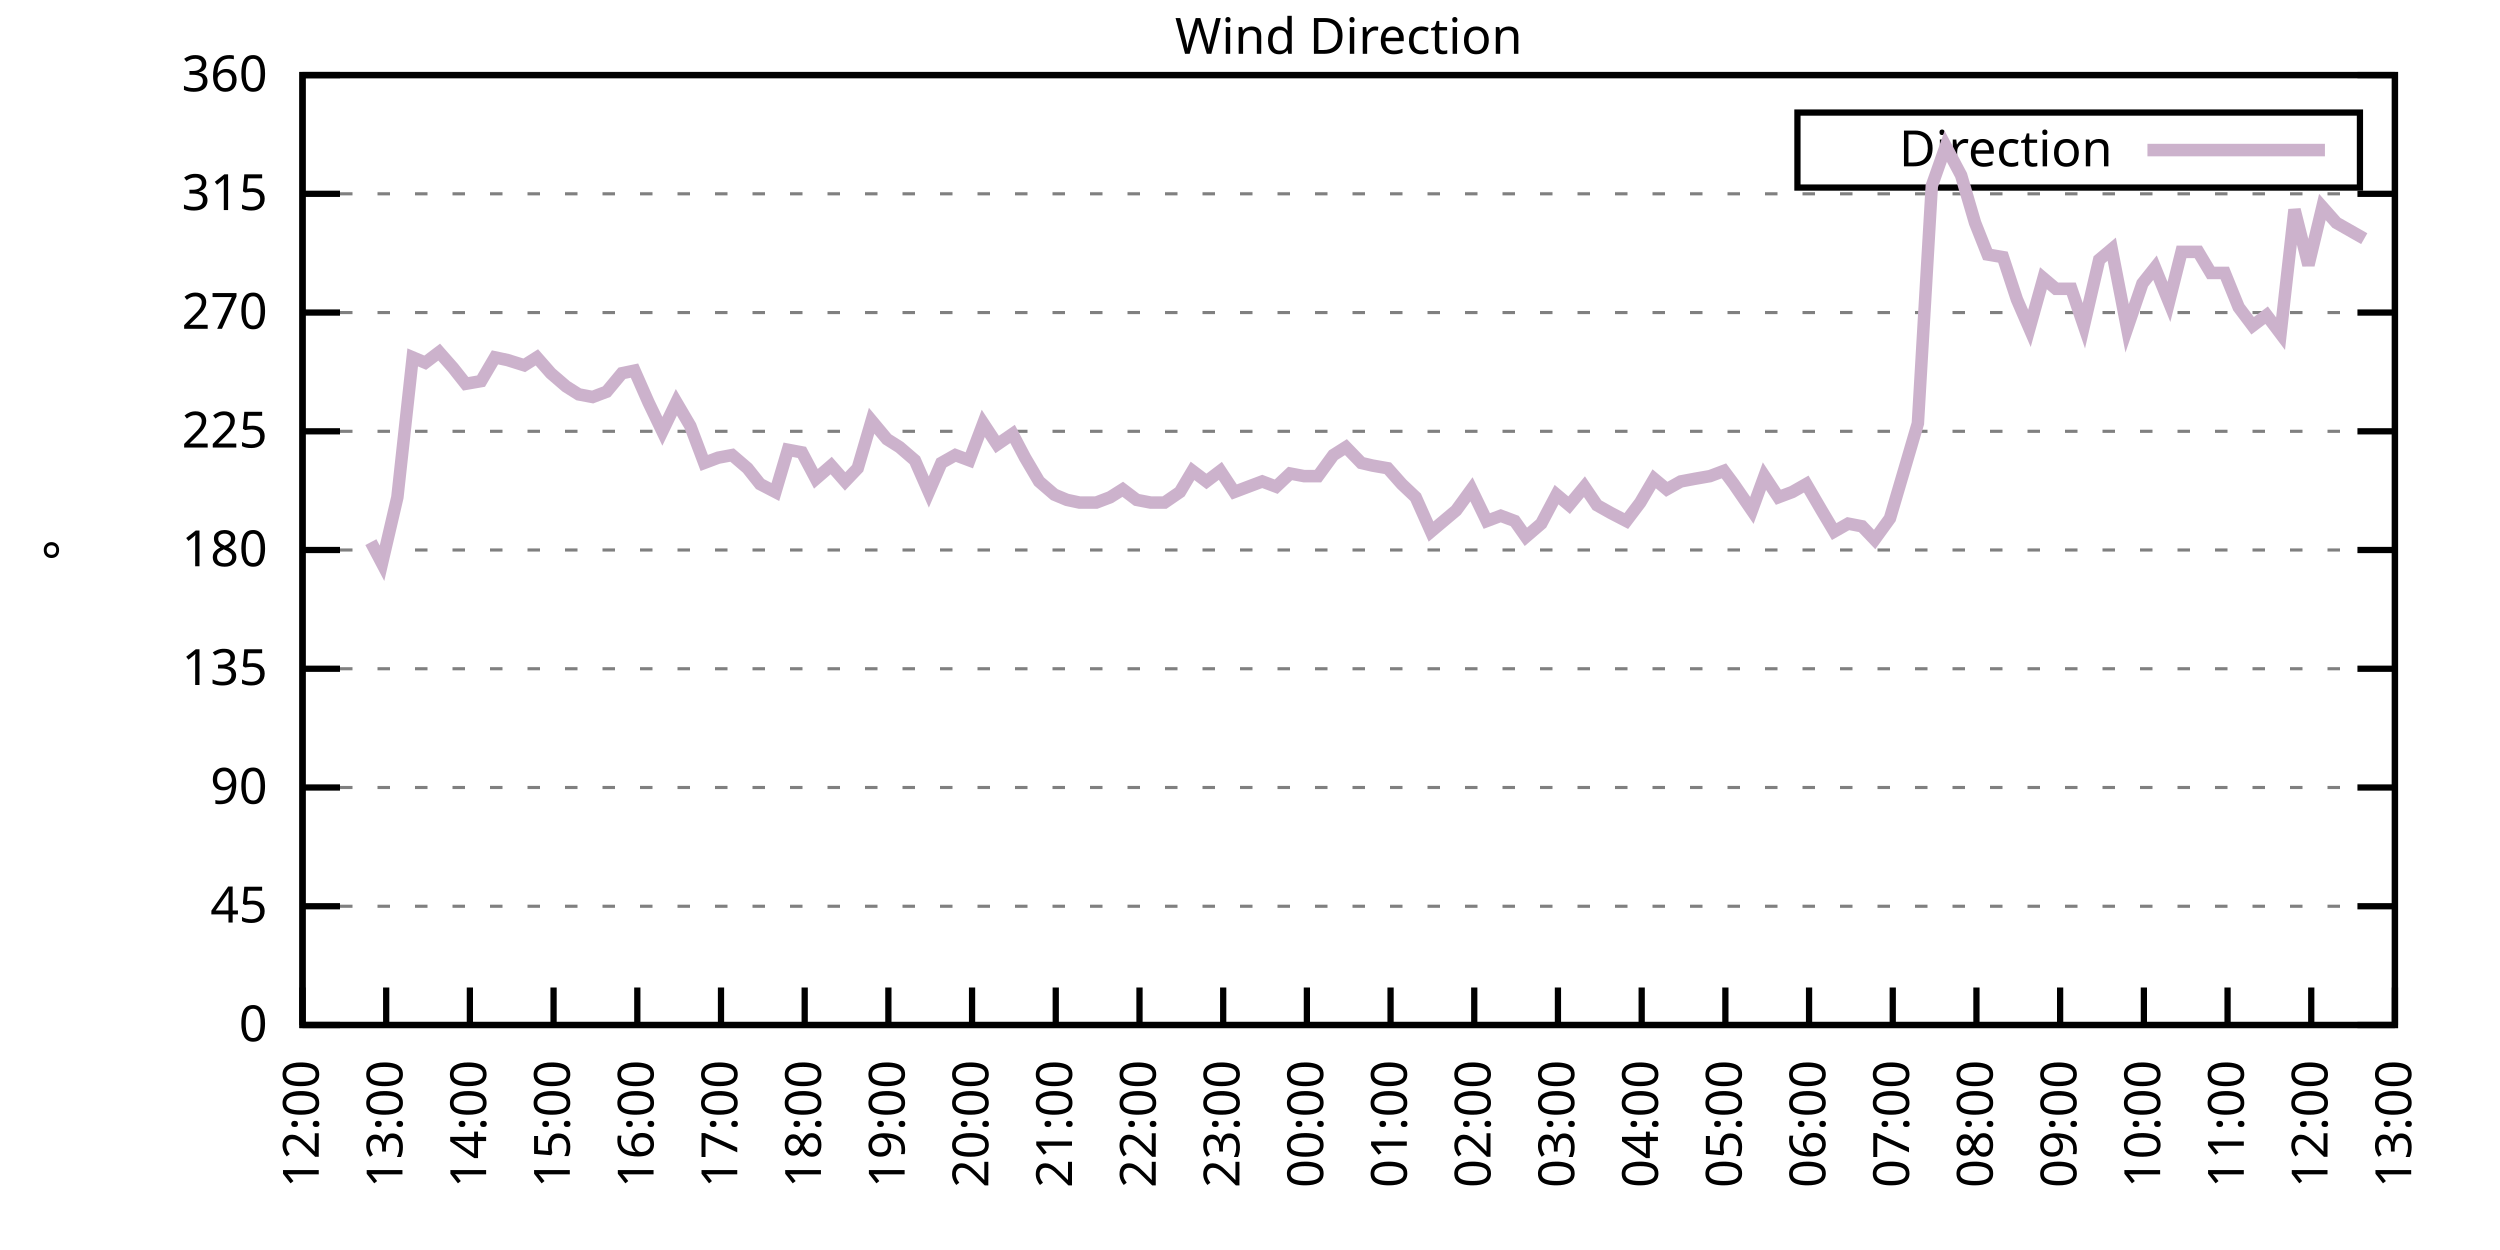
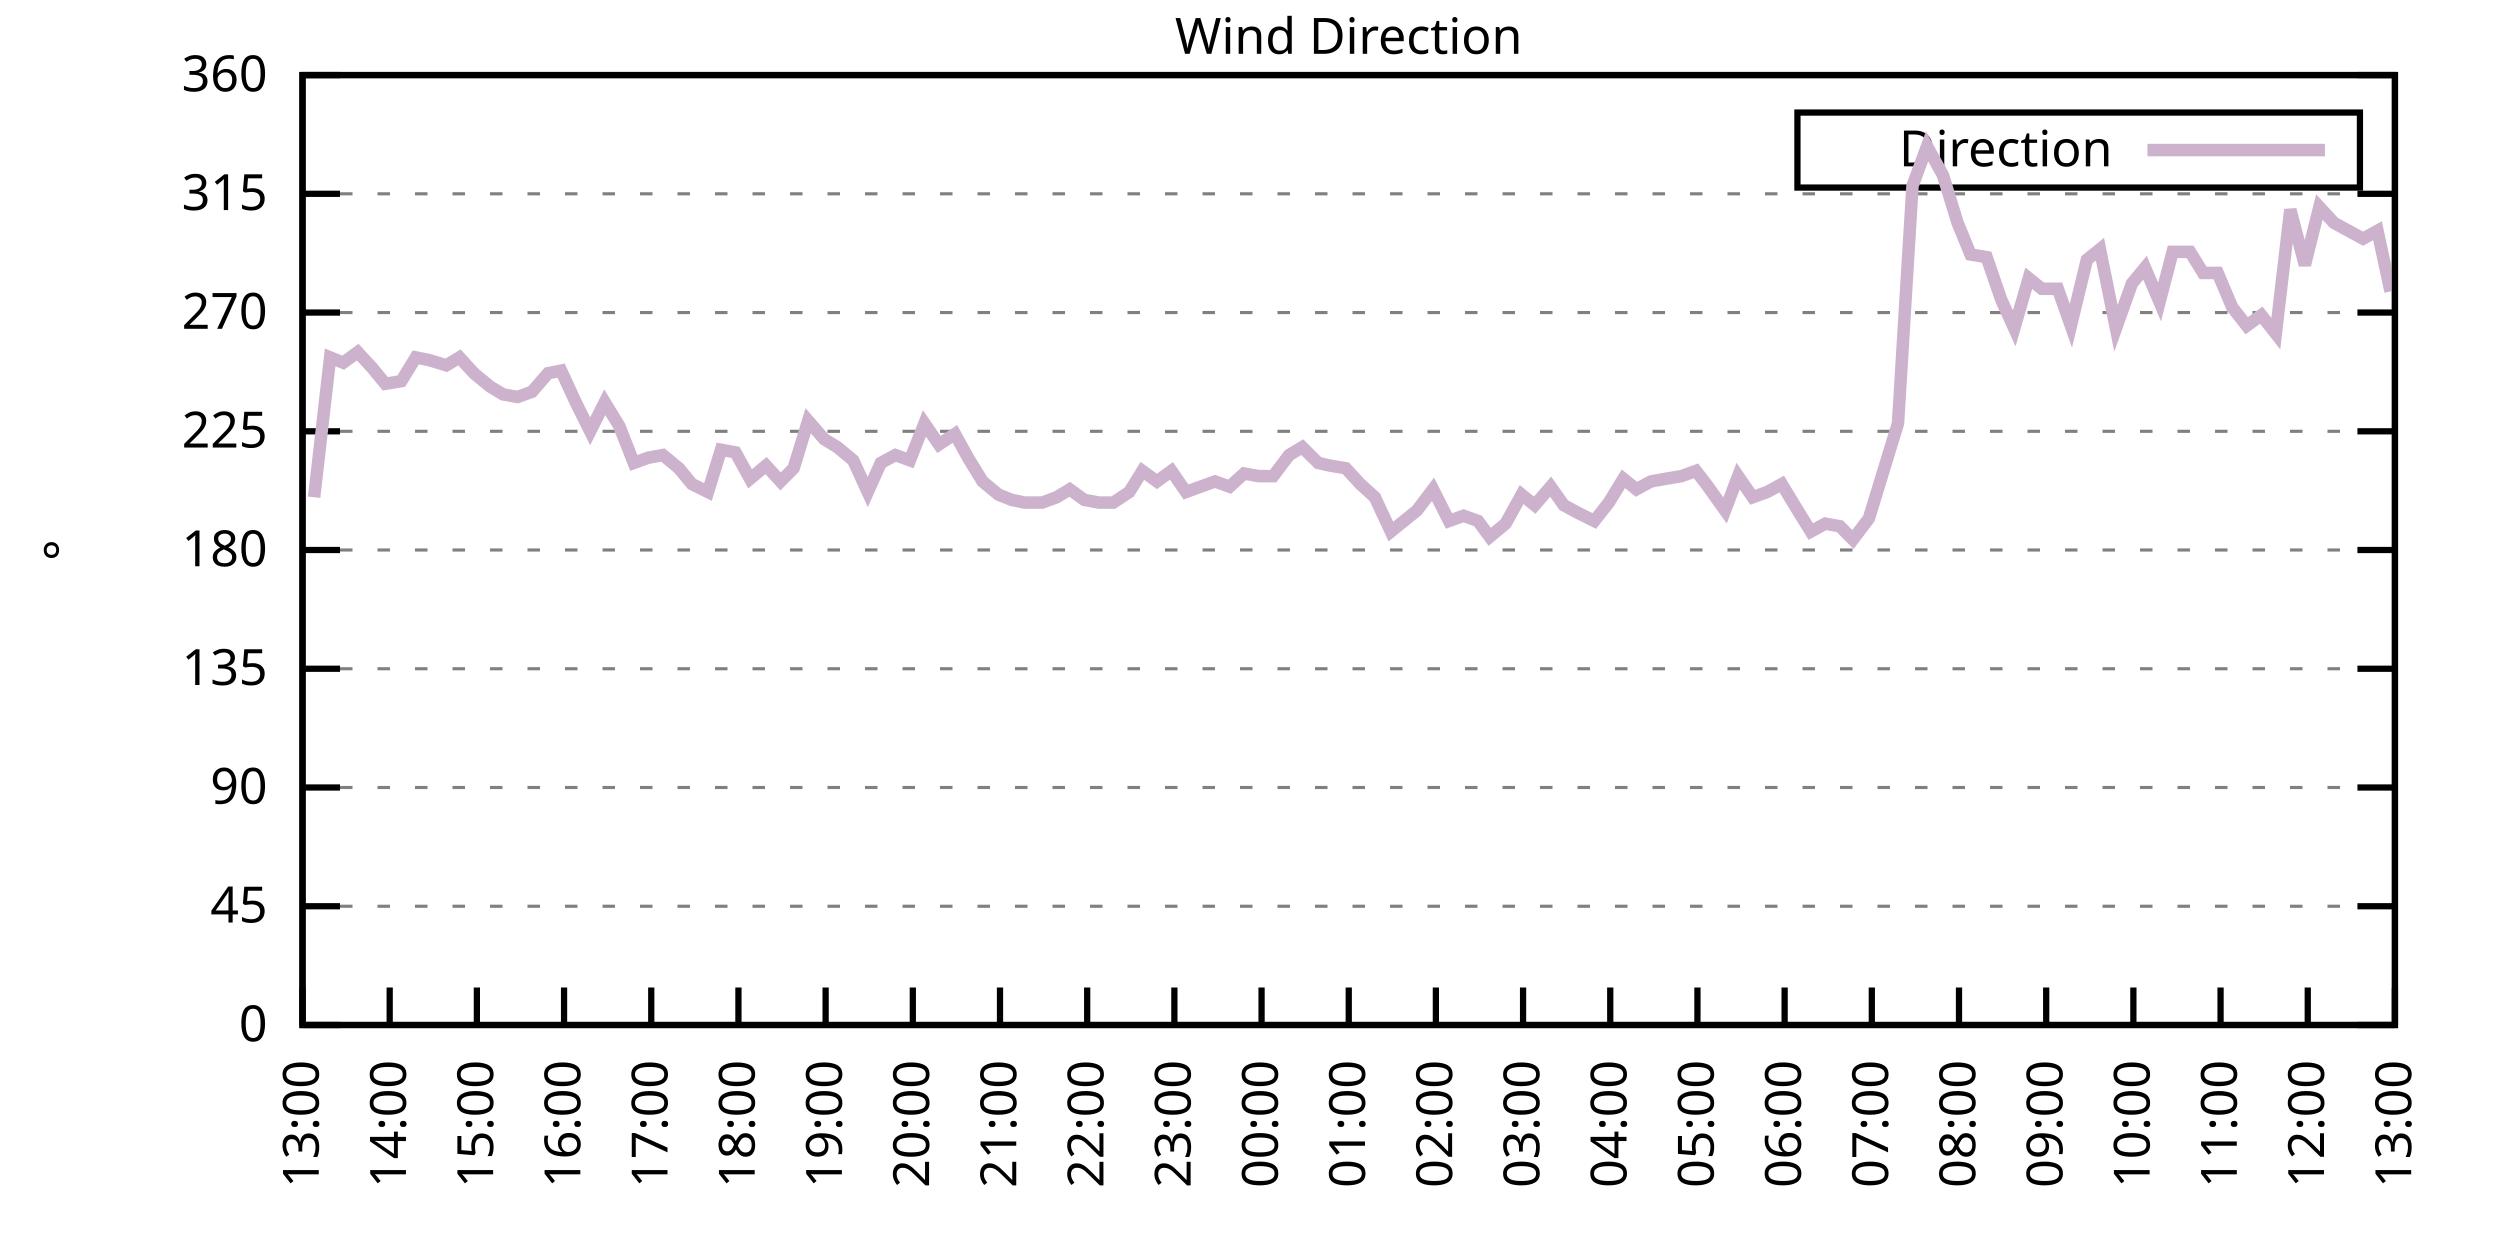
<svg xmlns="http://www.w3.org/2000/svg" xmlns:xlink="http://www.w3.org/1999/xlink" width="400" height="200" viewBox="0 0 400 200">
  <g id="gnuplot_canvas">
    <rect x="0" y="0" width="400" height="200" fill="none" />
    <defs>
      <circle id="gpDot" r="0.5" stroke-width="0.5" stroke="currentColor" />
      <path id="gpPt0" stroke-width="0.333" stroke="currentColor" d="M-1,0 h2 M0,-1 v2" />
      <path id="gpPt1" stroke-width="0.333" stroke="currentColor" d="M-1,-1 L1,1 M1,-1 L-1,1" />
      <path id="gpPt2" stroke-width="0.333" stroke="currentColor" d="M-1,0 L1,0 M0,-1 L0,1 M-1,-1 L1,1 M-1,1 L1,-1" />
      <rect id="gpPt3" stroke-width="0.333" stroke="currentColor" x="-1" y="-1" width="2" height="2" />
      <rect id="gpPt4" stroke-width="0.333" stroke="currentColor" fill="currentColor" x="-1" y="-1" width="2" height="2" />
      <circle id="gpPt5" stroke-width="0.333" stroke="currentColor" cx="0" cy="0" r="1" />
      <use xlink:href="#gpPt5" id="gpPt6" fill="currentColor" stroke="none" />
      <path id="gpPt7" stroke-width="0.333" stroke="currentColor" d="M0,-1.33 L-1.33,0.67 L1.33,0.67 z" />
      <use xlink:href="#gpPt7" id="gpPt8" fill="currentColor" stroke="none" />
      <use xlink:href="#gpPt7" id="gpPt9" stroke="currentColor" transform="rotate(180)" />
      <use xlink:href="#gpPt9" id="gpPt10" fill="currentColor" stroke="none" />
      <use xlink:href="#gpPt3" id="gpPt11" stroke="currentColor" transform="rotate(45)" />
      <use xlink:href="#gpPt11" id="gpPt12" fill="currentColor" stroke="none" />
      <path id="gpPt13" stroke-width="0.333" stroke="currentColor" d="M0,1.330 L1.265,0.411 L0.782,-1.067 L-0.782,-1.076 L-1.265,0.411 z" />
      <use xlink:href="#gpPt13" id="gpPt14" fill="currentColor" stroke="none" />
      <filter id="textbox" filterUnits="objectBoundingBox" x="0" y="0" height="1" width="1">
        <feFlood flood-color="white" flood-opacity="1" result="bgnd" />
        <feComposite in="SourceGraphic" in2="bgnd" operator="atop" />
      </filter>
      <filter id="greybox" filterUnits="objectBoundingBox" x="0" y="0" height="1" width="1">
        <feFlood flood-color="lightgrey" flood-opacity="1" result="grey" />
        <feComposite in="SourceGraphic" in2="grey" operator="atop" />
      </filter>
    </defs>
    <g fill="none" color="white" stroke="currentColor" stroke-width="1.00" stroke-linecap="butt" stroke-linejoin="miter">
</g>
    <g fill="none" color="black" stroke="currentColor" stroke-width="1.00" stroke-linecap="butt" stroke-linejoin="miter">
      <g stroke="none" shape-rendering="crispEdges">
        <polygon fill="rgb(255, 255, 255)" points="48.40,164.00 383.18,164.00 383.18,12.02 48.40,12.02 " />
      </g>
    </g>
    <g fill="none" color="black" stroke="currentColor" stroke-width="1.00" stroke-linecap="butt" stroke-linejoin="miter">
</g>
    <g fill="none" color="black" stroke="black" stroke-width="0.50" stroke-linecap="butt" stroke-linejoin="miter">
</g>
    <g fill="none" color="gray" stroke="currentColor" stroke-width="0.50" stroke-linecap="butt" stroke-linejoin="miter">
      <path stroke="gray" stroke-dasharray="2,4" class="gridline" d="M48.40,164.00 L383.19,164.00  " />
    </g>
    <g fill="none" color="gray" stroke="gray" stroke-width="1.00" stroke-linecap="butt" stroke-linejoin="miter">
</g>
    <g fill="none" color="black" stroke="currentColor" stroke-width="1.00" stroke-linecap="butt" stroke-linejoin="miter">
      <path stroke="black" d="M48.40,164.00 L54.40,164.00 M383.19,164.00 L377.19,164.00  " />
      <g transform="translate(42.80,166.60)" stroke="none" fill="black" font-family="Sans" font-size="8.00" text-anchor="end">
        <text>
          <tspan font-family="Sans"> 0</tspan>
        </text>
      </g>
    </g>
    <g fill="none" color="black" stroke="currentColor" stroke-width="1.00" stroke-linecap="butt" stroke-linejoin="miter">
</g>
    <g fill="none" color="black" stroke="black" stroke-width="0.50" stroke-linecap="butt" stroke-linejoin="miter">
</g>
    <g fill="none" color="gray" stroke="currentColor" stroke-width="0.50" stroke-linecap="butt" stroke-linejoin="miter">
      <path stroke="gray" stroke-dasharray="2,4" class="gridline" d="M48.40,145.00 L383.19,145.00  " />
    </g>
    <g fill="none" color="gray" stroke="gray" stroke-width="1.00" stroke-linecap="butt" stroke-linejoin="miter">
</g>
    <g fill="none" color="black" stroke="currentColor" stroke-width="1.00" stroke-linecap="butt" stroke-linejoin="miter">
      <path stroke="black" d="M48.40,145.00 L54.40,145.00 M383.19,145.00 L377.19,145.00  " />
      <g transform="translate(42.80,147.60)" stroke="none" fill="black" font-family="Sans" font-size="8.00" text-anchor="end">
        <text>
          <tspan font-family="Sans"> 45</tspan>
        </text>
      </g>
    </g>
    <g fill="none" color="black" stroke="currentColor" stroke-width="1.00" stroke-linecap="butt" stroke-linejoin="miter">
</g>
    <g fill="none" color="black" stroke="black" stroke-width="0.50" stroke-linecap="butt" stroke-linejoin="miter">
</g>
    <g fill="none" color="gray" stroke="currentColor" stroke-width="0.50" stroke-linecap="butt" stroke-linejoin="miter">
      <path stroke="gray" stroke-dasharray="2,4" class="gridline" d="M48.40,126.00 L383.19,126.00  " />
    </g>
    <g fill="none" color="gray" stroke="gray" stroke-width="1.00" stroke-linecap="butt" stroke-linejoin="miter">
</g>
    <g fill="none" color="black" stroke="currentColor" stroke-width="1.00" stroke-linecap="butt" stroke-linejoin="miter">
      <path stroke="black" d="M48.40,126.00 L54.40,126.00 M383.19,126.00 L377.19,126.00  " />
      <g transform="translate(42.80,128.60)" stroke="none" fill="black" font-family="Sans" font-size="8.00" text-anchor="end">
        <text>
          <tspan font-family="Sans"> 90</tspan>
        </text>
      </g>
    </g>
    <g fill="none" color="black" stroke="currentColor" stroke-width="1.00" stroke-linecap="butt" stroke-linejoin="miter">
</g>
    <g fill="none" color="black" stroke="black" stroke-width="0.50" stroke-linecap="butt" stroke-linejoin="miter">
</g>
    <g fill="none" color="gray" stroke="currentColor" stroke-width="0.50" stroke-linecap="butt" stroke-linejoin="miter">
      <path stroke="gray" stroke-dasharray="2,4" class="gridline" d="M48.40,107.00 L383.19,107.00  " />
    </g>
    <g fill="none" color="gray" stroke="gray" stroke-width="1.00" stroke-linecap="butt" stroke-linejoin="miter">
</g>
    <g fill="none" color="black" stroke="currentColor" stroke-width="1.00" stroke-linecap="butt" stroke-linejoin="miter">
      <path stroke="black" d="M48.40,107.00 L54.40,107.00 M383.19,107.00 L377.19,107.00  " />
      <g transform="translate(42.80,109.60)" stroke="none" fill="black" font-family="Sans" font-size="8.00" text-anchor="end">
        <text>
          <tspan font-family="Sans"> 135</tspan>
        </text>
      </g>
    </g>
    <g fill="none" color="black" stroke="currentColor" stroke-width="1.00" stroke-linecap="butt" stroke-linejoin="miter">
</g>
    <g fill="none" color="black" stroke="black" stroke-width="0.50" stroke-linecap="butt" stroke-linejoin="miter">
</g>
    <g fill="none" color="gray" stroke="currentColor" stroke-width="0.50" stroke-linecap="butt" stroke-linejoin="miter">
      <path stroke="gray" stroke-dasharray="2,4" class="gridline" d="M48.40,88.00 L383.19,88.00  " />
    </g>
    <g fill="none" color="gray" stroke="gray" stroke-width="1.00" stroke-linecap="butt" stroke-linejoin="miter">
</g>
    <g fill="none" color="black" stroke="currentColor" stroke-width="1.00" stroke-linecap="butt" stroke-linejoin="miter">
      <path stroke="black" d="M48.40,88.00 L54.40,88.00 M383.19,88.00 L377.19,88.00  " />
      <g transform="translate(42.80,90.60)" stroke="none" fill="black" font-family="Sans" font-size="8.00" text-anchor="end">
        <text>
          <tspan font-family="Sans"> 180</tspan>
        </text>
      </g>
    </g>
    <g fill="none" color="black" stroke="currentColor" stroke-width="1.00" stroke-linecap="butt" stroke-linejoin="miter">
</g>
    <g fill="none" color="black" stroke="black" stroke-width="0.50" stroke-linecap="butt" stroke-linejoin="miter">
</g>
    <g fill="none" color="gray" stroke="currentColor" stroke-width="0.50" stroke-linecap="butt" stroke-linejoin="miter">
      <path stroke="gray" stroke-dasharray="2,4" class="gridline" d="M48.40,69.01 L383.19,69.01  " />
    </g>
    <g fill="none" color="gray" stroke="gray" stroke-width="1.00" stroke-linecap="butt" stroke-linejoin="miter">
</g>
    <g fill="none" color="black" stroke="currentColor" stroke-width="1.00" stroke-linecap="butt" stroke-linejoin="miter">
      <path stroke="black" d="M48.40,69.01 L54.40,69.01 M383.19,69.01 L377.19,69.01  " />
      <g transform="translate(42.80,71.61)" stroke="none" fill="black" font-family="Sans" font-size="8.00" text-anchor="end">
        <text>
          <tspan font-family="Sans"> 225</tspan>
        </text>
      </g>
    </g>
    <g fill="none" color="black" stroke="currentColor" stroke-width="1.00" stroke-linecap="butt" stroke-linejoin="miter">
</g>
    <g fill="none" color="black" stroke="black" stroke-width="0.50" stroke-linecap="butt" stroke-linejoin="miter">
</g>
    <g fill="none" color="gray" stroke="currentColor" stroke-width="0.50" stroke-linecap="butt" stroke-linejoin="miter">
      <path stroke="gray" stroke-dasharray="2,4" class="gridline" d="M48.40,50.01 L383.19,50.01  " />
    </g>
    <g fill="none" color="gray" stroke="gray" stroke-width="1.00" stroke-linecap="butt" stroke-linejoin="miter">
</g>
    <g fill="none" color="black" stroke="currentColor" stroke-width="1.00" stroke-linecap="butt" stroke-linejoin="miter">
      <path stroke="black" d="M48.40,50.01 L54.40,50.01 M383.19,50.01 L377.19,50.01  " />
      <g transform="translate(42.80,52.61)" stroke="none" fill="black" font-family="Sans" font-size="8.00" text-anchor="end">
        <text>
          <tspan font-family="Sans"> 270</tspan>
        </text>
      </g>
    </g>
    <g fill="none" color="black" stroke="currentColor" stroke-width="1.00" stroke-linecap="butt" stroke-linejoin="miter">
</g>
    <g fill="none" color="black" stroke="black" stroke-width="0.50" stroke-linecap="butt" stroke-linejoin="miter">
</g>
    <g fill="none" color="gray" stroke="currentColor" stroke-width="0.50" stroke-linecap="butt" stroke-linejoin="miter">
      <path stroke="gray" stroke-dasharray="2,4" class="gridline" d="M48.40,31.01 L383.19,31.01  " />
    </g>
    <g fill="none" color="gray" stroke="gray" stroke-width="1.00" stroke-linecap="butt" stroke-linejoin="miter">
</g>
    <g fill="none" color="black" stroke="currentColor" stroke-width="1.00" stroke-linecap="butt" stroke-linejoin="miter">
      <path stroke="black" d="M48.40,31.01 L54.40,31.01 M383.19,31.01 L377.19,31.01  " />
      <g transform="translate(42.80,33.61)" stroke="none" fill="black" font-family="Sans" font-size="8.00" text-anchor="end">
        <text>
          <tspan font-family="Sans"> 315</tspan>
        </text>
      </g>
    </g>
    <g fill="none" color="black" stroke="currentColor" stroke-width="1.00" stroke-linecap="butt" stroke-linejoin="miter">
</g>
    <g fill="none" color="black" stroke="black" stroke-width="0.50" stroke-linecap="butt" stroke-linejoin="miter">
</g>
    <g fill="none" color="gray" stroke="currentColor" stroke-width="0.50" stroke-linecap="butt" stroke-linejoin="miter">
      <path stroke="gray" stroke-dasharray="2,4" class="gridline" d="M48.40,12.01 L383.19,12.01  " />
    </g>
    <g fill="none" color="gray" stroke="gray" stroke-width="1.00" stroke-linecap="butt" stroke-linejoin="miter">
</g>
    <g fill="none" color="black" stroke="currentColor" stroke-width="1.00" stroke-linecap="butt" stroke-linejoin="miter">
      <path stroke="black" d="M48.40,12.01 L54.40,12.01 M383.19,12.01 L377.19,12.01  " />
      <g transform="translate(42.80,14.61)" stroke="none" fill="black" font-family="Sans" font-size="8.00" text-anchor="end">
        <text>
          <tspan font-family="Sans"> 360</tspan>
        </text>
      </g>
    </g>
    <g fill="none" color="black" stroke="currentColor" stroke-width="1.00" stroke-linecap="butt" stroke-linejoin="miter">
      <path stroke="black" d="M48.40,164.00 L48.40,158.00  " />
      <g transform="translate(51.00,169.60) rotate(270.00)" stroke="none" fill="black" font-family="Sans" font-size="8.00" text-anchor="end">
        <text>
-           <tspan font-family="Sans">12:00</tspan>
-         </text>
-       </g>
-     </g>
-     <g fill="none" color="black" stroke="currentColor" stroke-width="1.00" stroke-linecap="butt" stroke-linejoin="miter">
-       <path stroke="black" d="M61.79,164.00 L61.79,158.00  " />
-       <g transform="translate(64.39,169.60) rotate(270.00)" stroke="none" fill="black" font-family="Sans" font-size="8.00" text-anchor="end">
-         <text>
          <tspan font-family="Sans">13:00</tspan>
        </text>
      </g>
    </g>
    <g fill="none" color="black" stroke="currentColor" stroke-width="1.00" stroke-linecap="butt" stroke-linejoin="miter">
-       <path stroke="black" d="M75.18,164.00 L75.18,158.00  " />
-       <g transform="translate(77.78,169.60) rotate(270.00)" stroke="none" fill="black" font-family="Sans" font-size="8.00" text-anchor="end">
+       <path stroke="black" d="M62.35,164.00 L62.35,158.00  " />
+       <g transform="translate(64.95,169.60) rotate(270.00)" stroke="none" fill="black" font-family="Sans" font-size="8.00" text-anchor="end">
        <text>
          <tspan font-family="Sans">14:00</tspan>
        </text>
      </g>
    </g>
    <g fill="none" color="black" stroke="currentColor" stroke-width="1.00" stroke-linecap="butt" stroke-linejoin="miter">
-       <path stroke="black" d="M88.57,164.00 L88.57,158.00  " />
-       <g transform="translate(91.17,169.60) rotate(270.00)" stroke="none" fill="black" font-family="Sans" font-size="8.00" text-anchor="end">
+       <path stroke="black" d="M76.30,164.00 L76.30,158.00  " />
+       <g transform="translate(78.90,169.60) rotate(270.00)" stroke="none" fill="black" font-family="Sans" font-size="8.00" text-anchor="end">
        <text>
          <tspan font-family="Sans">15:00</tspan>
        </text>
      </g>
    </g>
    <g fill="none" color="black" stroke="currentColor" stroke-width="1.00" stroke-linecap="butt" stroke-linejoin="miter">
-       <path stroke="black" d="M101.97,164.00 L101.97,158.00  " />
-       <g transform="translate(104.57,169.60) rotate(270.00)" stroke="none" fill="black" font-family="Sans" font-size="8.00" text-anchor="end">
+       <path stroke="black" d="M90.25,164.00 L90.25,158.00  " />
+       <g transform="translate(92.85,169.60) rotate(270.00)" stroke="none" fill="black" font-family="Sans" font-size="8.00" text-anchor="end">
        <text>
          <tspan font-family="Sans">16:00</tspan>
        </text>
      </g>
    </g>
    <g fill="none" color="black" stroke="currentColor" stroke-width="1.00" stroke-linecap="butt" stroke-linejoin="miter">
-       <path stroke="black" d="M115.36,164.00 L115.36,158.00  " />
-       <g transform="translate(117.96,169.60) rotate(270.00)" stroke="none" fill="black" font-family="Sans" font-size="8.00" text-anchor="end">
+       <path stroke="black" d="M104.20,164.00 L104.20,158.00  " />
+       <g transform="translate(106.80,169.60) rotate(270.00)" stroke="none" fill="black" font-family="Sans" font-size="8.00" text-anchor="end">
        <text>
          <tspan font-family="Sans">17:00</tspan>
        </text>
      </g>
    </g>
    <g fill="none" color="black" stroke="currentColor" stroke-width="1.00" stroke-linecap="butt" stroke-linejoin="miter">
-       <path stroke="black" d="M128.75,164.00 L128.75,158.00  " />
-       <g transform="translate(131.35,169.60) rotate(270.00)" stroke="none" fill="black" font-family="Sans" font-size="8.00" text-anchor="end">
+       <path stroke="black" d="M118.15,164.00 L118.15,158.00  " />
+       <g transform="translate(120.75,169.60) rotate(270.00)" stroke="none" fill="black" font-family="Sans" font-size="8.00" text-anchor="end">
        <text>
          <tspan font-family="Sans">18:00</tspan>
        </text>
      </g>
    </g>
    <g fill="none" color="black" stroke="currentColor" stroke-width="1.00" stroke-linecap="butt" stroke-linejoin="miter">
-       <path stroke="black" d="M142.14,164.00 L142.14,158.00  " />
-       <g transform="translate(144.74,169.60) rotate(270.00)" stroke="none" fill="black" font-family="Sans" font-size="8.00" text-anchor="end">
+       <path stroke="black" d="M132.10,164.00 L132.10,158.00  " />
+       <g transform="translate(134.70,169.60) rotate(270.00)" stroke="none" fill="black" font-family="Sans" font-size="8.00" text-anchor="end">
        <text>
          <tspan font-family="Sans">19:00</tspan>
        </text>
      </g>
    </g>
    <g fill="none" color="black" stroke="currentColor" stroke-width="1.00" stroke-linecap="butt" stroke-linejoin="miter">
-       <path stroke="black" d="M155.53,164.00 L155.53,158.00  " />
-       <g transform="translate(158.13,169.60) rotate(270.00)" stroke="none" fill="black" font-family="Sans" font-size="8.00" text-anchor="end">
+       <path stroke="black" d="M146.05,164.00 L146.05,158.00  " />
+       <g transform="translate(148.65,169.60) rotate(270.00)" stroke="none" fill="black" font-family="Sans" font-size="8.00" text-anchor="end">
        <text>
          <tspan font-family="Sans">20:00</tspan>
        </text>
      </g>
    </g>
    <g fill="none" color="black" stroke="currentColor" stroke-width="1.00" stroke-linecap="butt" stroke-linejoin="miter">
-       <path stroke="black" d="M168.92,164.00 L168.92,158.00  " />
-       <g transform="translate(171.52,169.60) rotate(270.00)" stroke="none" fill="black" font-family="Sans" font-size="8.00" text-anchor="end">
+       <path stroke="black" d="M160.00,164.00 L160.00,158.00  " />
+       <g transform="translate(162.60,169.60) rotate(270.00)" stroke="none" fill="black" font-family="Sans" font-size="8.00" text-anchor="end">
        <text>
          <tspan font-family="Sans">21:00</tspan>
        </text>
      </g>
    </g>
    <g fill="none" color="black" stroke="currentColor" stroke-width="1.00" stroke-linecap="butt" stroke-linejoin="miter">
-       <path stroke="black" d="M182.32,164.00 L182.32,158.00  " />
-       <g transform="translate(184.92,169.60) rotate(270.00)" stroke="none" fill="black" font-family="Sans" font-size="8.00" text-anchor="end">
+       <path stroke="black" d="M173.95,164.00 L173.95,158.00  " />
+       <g transform="translate(176.55,169.60) rotate(270.00)" stroke="none" fill="black" font-family="Sans" font-size="8.00" text-anchor="end">
        <text>
          <tspan font-family="Sans">22:00</tspan>
        </text>
      </g>
    </g>
    <g fill="none" color="black" stroke="currentColor" stroke-width="1.00" stroke-linecap="butt" stroke-linejoin="miter">
-       <path stroke="black" d="M195.71,164.00 L195.71,158.00  " />
-       <g transform="translate(198.31,169.60) rotate(270.00)" stroke="none" fill="black" font-family="Sans" font-size="8.00" text-anchor="end">
+       <path stroke="black" d="M187.90,164.00 L187.90,158.00  " />
+       <g transform="translate(190.50,169.60) rotate(270.00)" stroke="none" fill="black" font-family="Sans" font-size="8.00" text-anchor="end">
        <text>
          <tspan font-family="Sans">23:00</tspan>
        </text>
      </g>
    </g>
    <g fill="none" color="black" stroke="currentColor" stroke-width="1.00" stroke-linecap="butt" stroke-linejoin="miter">
-       <path stroke="black" d="M209.10,164.00 L209.10,158.00  " />
-       <g transform="translate(211.70,169.60) rotate(270.00)" stroke="none" fill="black" font-family="Sans" font-size="8.00" text-anchor="end">
+       <path stroke="black" d="M201.85,164.00 L201.85,158.00  " />
+       <g transform="translate(204.45,169.60) rotate(270.00)" stroke="none" fill="black" font-family="Sans" font-size="8.00" text-anchor="end">
        <text>
          <tspan font-family="Sans">00:00</tspan>
        </text>
      </g>
    </g>
    <g fill="none" color="black" stroke="currentColor" stroke-width="1.00" stroke-linecap="butt" stroke-linejoin="miter">
-       <path stroke="black" d="M222.49,164.00 L222.49,158.00  " />
-       <g transform="translate(225.09,169.60) rotate(270.00)" stroke="none" fill="black" font-family="Sans" font-size="8.00" text-anchor="end">
+       <path stroke="black" d="M215.80,164.00 L215.80,158.00  " />
+       <g transform="translate(218.40,169.60) rotate(270.00)" stroke="none" fill="black" font-family="Sans" font-size="8.00" text-anchor="end">
        <text>
          <tspan font-family="Sans">01:00</tspan>
        </text>
      </g>
    </g>
    <g fill="none" color="black" stroke="currentColor" stroke-width="1.00" stroke-linecap="butt" stroke-linejoin="miter">
-       <path stroke="black" d="M235.88,164.00 L235.88,158.00  " />
-       <g transform="translate(238.48,169.60) rotate(270.00)" stroke="none" fill="black" font-family="Sans" font-size="8.00" text-anchor="end">
+       <path stroke="black" d="M229.74,164.00 L229.74,158.00  " />
+       <g transform="translate(232.34,169.60) rotate(270.00)" stroke="none" fill="black" font-family="Sans" font-size="8.00" text-anchor="end">
        <text>
          <tspan font-family="Sans">02:00</tspan>
        </text>
      </g>
    </g>
    <g fill="none" color="black" stroke="currentColor" stroke-width="1.00" stroke-linecap="butt" stroke-linejoin="miter">
-       <path stroke="black" d="M249.27,164.00 L249.27,158.00  " />
-       <g transform="translate(251.87,169.60) rotate(270.00)" stroke="none" fill="black" font-family="Sans" font-size="8.00" text-anchor="end">
+       <path stroke="black" d="M243.69,164.00 L243.69,158.00  " />
+       <g transform="translate(246.29,169.60) rotate(270.00)" stroke="none" fill="black" font-family="Sans" font-size="8.00" text-anchor="end">
        <text>
          <tspan font-family="Sans">03:00</tspan>
        </text>
      </g>
    </g>
    <g fill="none" color="black" stroke="currentColor" stroke-width="1.00" stroke-linecap="butt" stroke-linejoin="miter">
-       <path stroke="black" d="M262.67,164.00 L262.67,158.00  " />
-       <g transform="translate(265.27,169.60) rotate(270.00)" stroke="none" fill="black" font-family="Sans" font-size="8.00" text-anchor="end">
+       <path stroke="black" d="M257.64,164.00 L257.64,158.00  " />
+       <g transform="translate(260.24,169.60) rotate(270.00)" stroke="none" fill="black" font-family="Sans" font-size="8.00" text-anchor="end">
        <text>
          <tspan font-family="Sans">04:00</tspan>
        </text>
      </g>
    </g>
    <g fill="none" color="black" stroke="currentColor" stroke-width="1.00" stroke-linecap="butt" stroke-linejoin="miter">
-       <path stroke="black" d="M276.06,164.00 L276.06,158.00  " />
-       <g transform="translate(278.66,169.60) rotate(270.00)" stroke="none" fill="black" font-family="Sans" font-size="8.00" text-anchor="end">
+       <path stroke="black" d="M271.59,164.00 L271.59,158.00  " />
+       <g transform="translate(274.19,169.60) rotate(270.00)" stroke="none" fill="black" font-family="Sans" font-size="8.00" text-anchor="end">
        <text>
          <tspan font-family="Sans">05:00</tspan>
        </text>
      </g>
    </g>
    <g fill="none" color="black" stroke="currentColor" stroke-width="1.00" stroke-linecap="butt" stroke-linejoin="miter">
-       <path stroke="black" d="M289.45,164.00 L289.45,158.00  " />
-       <g transform="translate(292.05,169.60) rotate(270.00)" stroke="none" fill="black" font-family="Sans" font-size="8.00" text-anchor="end">
+       <path stroke="black" d="M285.54,164.00 L285.54,158.00  " />
+       <g transform="translate(288.14,169.60) rotate(270.00)" stroke="none" fill="black" font-family="Sans" font-size="8.00" text-anchor="end">
        <text>
          <tspan font-family="Sans">06:00</tspan>
        </text>
      </g>
    </g>
    <g fill="none" color="black" stroke="currentColor" stroke-width="1.00" stroke-linecap="butt" stroke-linejoin="miter">
-       <path stroke="black" d="M302.84,164.00 L302.84,158.00  " />
-       <g transform="translate(305.44,169.60) rotate(270.00)" stroke="none" fill="black" font-family="Sans" font-size="8.00" text-anchor="end">
+       <path stroke="black" d="M299.49,164.00 L299.49,158.00  " />
+       <g transform="translate(302.09,169.60) rotate(270.00)" stroke="none" fill="black" font-family="Sans" font-size="8.00" text-anchor="end">
        <text>
          <tspan font-family="Sans">07:00</tspan>
        </text>
      </g>
    </g>
    <g fill="none" color="black" stroke="currentColor" stroke-width="1.00" stroke-linecap="butt" stroke-linejoin="miter">
-       <path stroke="black" d="M316.23,164.00 L316.23,158.00  " />
-       <g transform="translate(318.83,169.60) rotate(270.00)" stroke="none" fill="black" font-family="Sans" font-size="8.00" text-anchor="end">
+       <path stroke="black" d="M313.44,164.00 L313.44,158.00  " />
+       <g transform="translate(316.04,169.60) rotate(270.00)" stroke="none" fill="black" font-family="Sans" font-size="8.00" text-anchor="end">
        <text>
          <tspan font-family="Sans">08:00</tspan>
        </text>
      </g>
    </g>
    <g fill="none" color="black" stroke="currentColor" stroke-width="1.00" stroke-linecap="butt" stroke-linejoin="miter">
-       <path stroke="black" d="M329.62,164.00 L329.62,158.00  " />
-       <g transform="translate(332.22,169.60) rotate(270.00)" stroke="none" fill="black" font-family="Sans" font-size="8.00" text-anchor="end">
+       <path stroke="black" d="M327.39,164.00 L327.39,158.00  " />
+       <g transform="translate(329.99,169.60) rotate(270.00)" stroke="none" fill="black" font-family="Sans" font-size="8.00" text-anchor="end">
        <text>
          <tspan font-family="Sans">09:00</tspan>
        </text>
      </g>
    </g>
    <g fill="none" color="black" stroke="currentColor" stroke-width="1.00" stroke-linecap="butt" stroke-linejoin="miter">
-       <path stroke="black" d="M343.02,164.00 L343.02,158.00  " />
-       <g transform="translate(345.62,169.60) rotate(270.00)" stroke="none" fill="black" font-family="Sans" font-size="8.00" text-anchor="end">
+       <path stroke="black" d="M341.34,164.00 L341.34,158.00  " />
+       <g transform="translate(343.94,169.60) rotate(270.00)" stroke="none" fill="black" font-family="Sans" font-size="8.00" text-anchor="end">
        <text>
          <tspan font-family="Sans">10:00</tspan>
        </text>
      </g>
    </g>
    <g fill="none" color="black" stroke="currentColor" stroke-width="1.00" stroke-linecap="butt" stroke-linejoin="miter">
-       <path stroke="black" d="M356.41,164.00 L356.41,158.00  " />
-       <g transform="translate(359.01,169.60) rotate(270.00)" stroke="none" fill="black" font-family="Sans" font-size="8.00" text-anchor="end">
+       <path stroke="black" d="M355.29,164.00 L355.29,158.00  " />
+       <g transform="translate(357.89,169.60) rotate(270.00)" stroke="none" fill="black" font-family="Sans" font-size="8.00" text-anchor="end">
        <text>
          <tspan font-family="Sans">11:00</tspan>
        </text>
      </g>
    </g>
    <g fill="none" color="black" stroke="currentColor" stroke-width="1.00" stroke-linecap="butt" stroke-linejoin="miter">
-       <path stroke="black" d="M369.80,164.00 L369.80,158.00  " />
-       <g transform="translate(372.40,169.60) rotate(270.00)" stroke="none" fill="black" font-family="Sans" font-size="8.00" text-anchor="end">
+       <path stroke="black" d="M369.24,164.00 L369.24,158.00  " />
+       <g transform="translate(371.84,169.60) rotate(270.00)" stroke="none" fill="black" font-family="Sans" font-size="8.00" text-anchor="end">
        <text>
          <tspan font-family="Sans">12:00</tspan>
        </text>
      </g>
    </g>
    <g fill="none" color="black" stroke="currentColor" stroke-width="1.00" stroke-linecap="butt" stroke-linejoin="miter">
      <path stroke="black" d="M383.19,164.00 L383.19,158.00  " />
      <g transform="translate(385.79,169.60) rotate(270.00)" stroke="none" fill="black" font-family="Sans" font-size="8.00" text-anchor="end">
        <text>
          <tspan font-family="Sans">13:00</tspan>
        </text>
      </g>
    </g>
    <g fill="none" color="black" stroke="currentColor" stroke-width="1.00" stroke-linecap="butt" stroke-linejoin="miter">
</g>
    <g fill="none" color="black" stroke="currentColor" stroke-width="1.00" stroke-linecap="butt" stroke-linejoin="miter">
      <path stroke="black" d="M48.40,12.01 L48.40,164.00 L383.19,164.00 L383.19,12.01 L48.40,12.01 Z  " />
    </g>
    <g fill="none" color="black" stroke="currentColor" stroke-width="1.00" stroke-linecap="butt" stroke-linejoin="miter">
</g>
    <g fill="none" color="black" stroke="currentColor" stroke-width="1.00" stroke-linecap="butt" stroke-linejoin="miter">
      <path stroke="black" d="M287.59,30.01 L287.59,18.01 L377.59,18.01 L377.59,30.01 L287.59,30.01 Z  " />
    </g>
    <g id="Wind_direction_plot_1">
      <g fill="none" color="white" stroke="black" stroke-width="2.00" stroke-linecap="butt" stroke-linejoin="miter">
</g>
      <g fill="none" color="black" stroke="currentColor" stroke-width="2.00" stroke-linecap="butt" stroke-linejoin="miter">
        <g transform="translate(337.99,26.61)" stroke="none" fill="black" font-family="Sans" font-size="8.00" text-anchor="end">
          <text>
            <tspan font-family="Sans">Direction</tspan>
          </text>
        </g>
      </g>
      <g fill="none" color="black" stroke="currentColor" stroke-width="2.00" stroke-linecap="butt" stroke-linejoin="miter">
-         <path stroke="rgb(204, 178, 204)" d="M343.59,24.01 L371.99,24.01 M59.34,86.74 L61.12,90.12 L63.58,79.56 L66.03,57.18 L68.04,58.03 L70.27,56.34   L72.50,58.87 L74.51,61.41 L76.97,60.98 L79.20,57.18 L81.21,57.61 L83.89,58.45 L85.90,57.18 L88.13,59.72   L90.58,61.83 L92.59,63.10 L94.82,63.52 L97.06,62.67 L99.51,59.72 L101.52,59.30 L103.75,64.36 L105.98,69.01   L108.22,64.36 L110.45,68.16 L112.68,74.07 L114.91,73.23 L117.14,72.81 L119.60,74.92 L121.61,77.45 L124.06,78.72   L126.07,71.96 L128.30,72.38 L130.54,76.61 L132.99,74.49 L135.22,77.03 L137.23,74.92 L139.46,67.32 L141.92,70.27   L143.93,71.54 L146.38,73.65 L148.61,78.72 L150.62,74.07 L152.85,72.81 L155.09,73.65 L157.32,67.74 L159.55,71.12   L162.01,69.43 L164.01,73.23 L166.25,77.03 L168.70,79.14 L170.71,79.98 L172.72,80.41 L175.40,80.41 L177.63,79.56   L179.64,78.29 L181.87,79.98 L184.10,80.41 L186.33,80.41 L188.79,78.72 L190.80,75.34 L193.03,77.03 L195.26,75.34   L197.49,78.72 L199.73,77.87 L201.96,77.03 L204.19,77.87 L206.42,75.76 L208.65,76.18 L210.88,76.18 L213.34,72.81   L215.35,71.54 L217.80,74.07 L219.59,74.49 L222.04,74.92 L224.28,77.45 L226.51,79.56 L228.96,85.05 L230.97,83.36   L232.98,81.67 L235.44,78.29 L237.89,83.36 L240.12,82.52 L242.36,83.36 L244.14,85.89 L246.60,83.78 L249.05,79.14   L251.06,80.83 L253.51,77.87 L255.52,80.83 L257.76,82.09 L260.21,83.36 L262.44,80.41 L264.67,76.61 L266.68,78.29   L268.92,77.03 L271.15,76.61 L273.60,76.18 L275.83,75.34 L277.40,77.45 L280.30,81.67 L282.31,76.18 L284.54,79.56   L286.77,78.72 L289.00,77.45 L291.46,81.67 L293.47,85.05 L295.70,83.78 L297.93,84.21 L299.94,86.32 L302.39,82.94   L304.63,75.34 L306.86,67.74 L309.09,29.74 L311.32,23.41 L313.78,28.05 L316.01,35.65 L318.02,40.72 L320.47,41.14   L322.70,47.90 L324.71,52.54 L326.95,44.52 L328.95,46.21 L331.41,46.21 L333.42,52.12 L335.87,41.56 L337.88,39.87   L340.34,52.54 L342.79,45.36 L344.80,42.83 L347.03,48.32 L349.04,40.30 L351.72,40.30 L353.73,43.67 L355.96,43.67   L358.19,49.16 L360.42,52.12 L362.66,50.43 L364.89,53.39 L367.12,33.54 L369.35,42.41 L371.58,33.12 L373.82,35.65   L376.05,36.92 L378.28,38.19  " />
+         <path stroke="rgb(204, 178, 204)" d="M343.59,24.01 L371.99,24.01 M50.26,79.56 L52.82,57.18 L54.91,58.03 L57.23,56.34 L59.56,58.87 L61.65,61.41   L64.21,60.98 L66.53,57.18 L68.63,57.61 L71.42,58.45 L73.51,57.18 L75.83,59.72 L78.39,61.83 L80.48,63.10   L82.81,63.52 L85.13,62.67 L87.69,59.72 L89.78,59.30 L92.11,64.36 L94.43,69.01 L96.76,64.36 L99.08,68.16   L101.41,74.07 L103.73,73.23 L106.06,72.81 L108.62,74.92 L110.71,77.45 L113.27,78.72 L115.36,71.96 L117.68,72.38   L120.01,76.61 L122.57,74.49 L124.89,77.03 L126.98,74.92 L129.31,67.32 L131.87,70.27 L133.96,71.54 L136.51,73.65   L138.84,78.72 L140.93,74.07 L143.26,72.81 L145.58,73.65 L147.91,67.74 L150.23,71.12 L152.79,69.43 L154.88,73.23   L157.21,77.03 L159.76,79.14 L161.86,79.98 L163.95,80.41 L166.74,80.41 L169.06,79.56 L171.16,78.29 L173.48,79.98   L175.81,80.41 L178.13,80.41 L180.69,78.72 L182.78,75.34 L185.11,77.03 L187.43,75.34 L189.76,78.72 L192.08,77.87   L194.41,77.03 L196.73,77.87 L199.06,75.76 L201.38,76.18 L203.71,76.18 L206.26,72.81 L208.36,71.54 L210.91,74.07   L212.77,74.49 L215.33,74.92 L217.65,77.45 L219.98,79.56 L222.54,85.05 L224.63,83.36 L226.72,81.67 L229.28,78.29   L231.84,83.36 L234.16,82.52 L236.49,83.36 L238.35,85.89 L240.90,83.78 L243.46,79.14 L245.55,80.83 L248.11,77.87   L250.20,80.83 L252.53,82.09 L255.09,83.36 L257.41,80.41 L259.74,76.61 L261.83,78.29 L264.15,77.03 L266.48,76.61   L269.04,76.18 L271.36,75.34 L272.99,77.45 L276.01,81.67 L278.10,76.18 L280.43,79.56 L282.75,78.72 L285.08,77.45   L287.64,81.67 L289.73,85.05 L292.05,83.78 L294.38,84.21 L296.47,86.32 L299.03,82.94 L301.35,75.34 L303.68,67.74   L306.00,29.74 L308.33,23.41 L310.88,28.05 L313.21,35.65 L315.30,40.72 L317.86,41.14 L320.18,47.90 L322.28,52.54   L324.60,44.52 L326.69,46.21 L329.25,46.21 L331.34,52.12 L333.90,41.56 L335.99,39.87 L338.55,52.54 L341.11,45.36   L343.20,42.83 L345.53,48.32 L347.62,40.30 L350.41,40.30 L352.50,43.67 L354.83,43.67 L357.15,49.16 L359.48,52.12   L361.80,50.43 L364.13,53.39 L366.45,33.54 L368.78,42.41 L371.10,33.12 L373.43,35.65 L375.75,36.92 L378.08,38.19   L380.40,36.92 L382.49,46.63  " />
      </g>
    </g>
    <g fill="none" color="black" stroke="currentColor" stroke-width="2.00" stroke-linecap="butt" stroke-linejoin="miter">
</g>
    <g fill="none" color="black" stroke="black" stroke-width="1.00" stroke-linecap="butt" stroke-linejoin="miter">
</g>
    <g fill="none" color="black" stroke="currentColor" stroke-width="1.00" stroke-linecap="butt" stroke-linejoin="miter">
      <path stroke="black" d="M48.40,12.01 L48.40,164.00 L383.19,164.00 L383.19,12.01 L48.40,12.01 Z  " />
      <g transform="translate(12.80,88.01) rotate(270.00)" stroke="none" fill="black" font-family="Sans" font-size="8.00" text-anchor="middle">
        <text>
          <tspan font-family="Sans">°</tspan>
        </text>
      </g>
    </g>
    <g fill="none" color="black" stroke="currentColor" stroke-width="1.00" stroke-linecap="butt" stroke-linejoin="miter">
</g>
    <g fill="none" color="black" stroke="currentColor" stroke-width="1.00" stroke-linecap="butt" stroke-linejoin="miter">
      <g transform="translate(215.79,8.61)" stroke="none" fill="black" font-family="Sans" font-size="8.00" text-anchor="middle">
        <text>
          <tspan font-family="Sans">Wind Direction</tspan>
        </text>
      </g>
    </g>
    <g fill="none" color="black" stroke="currentColor" stroke-width="1.00" stroke-linecap="butt" stroke-linejoin="miter">
</g>
  </g>
</svg>
